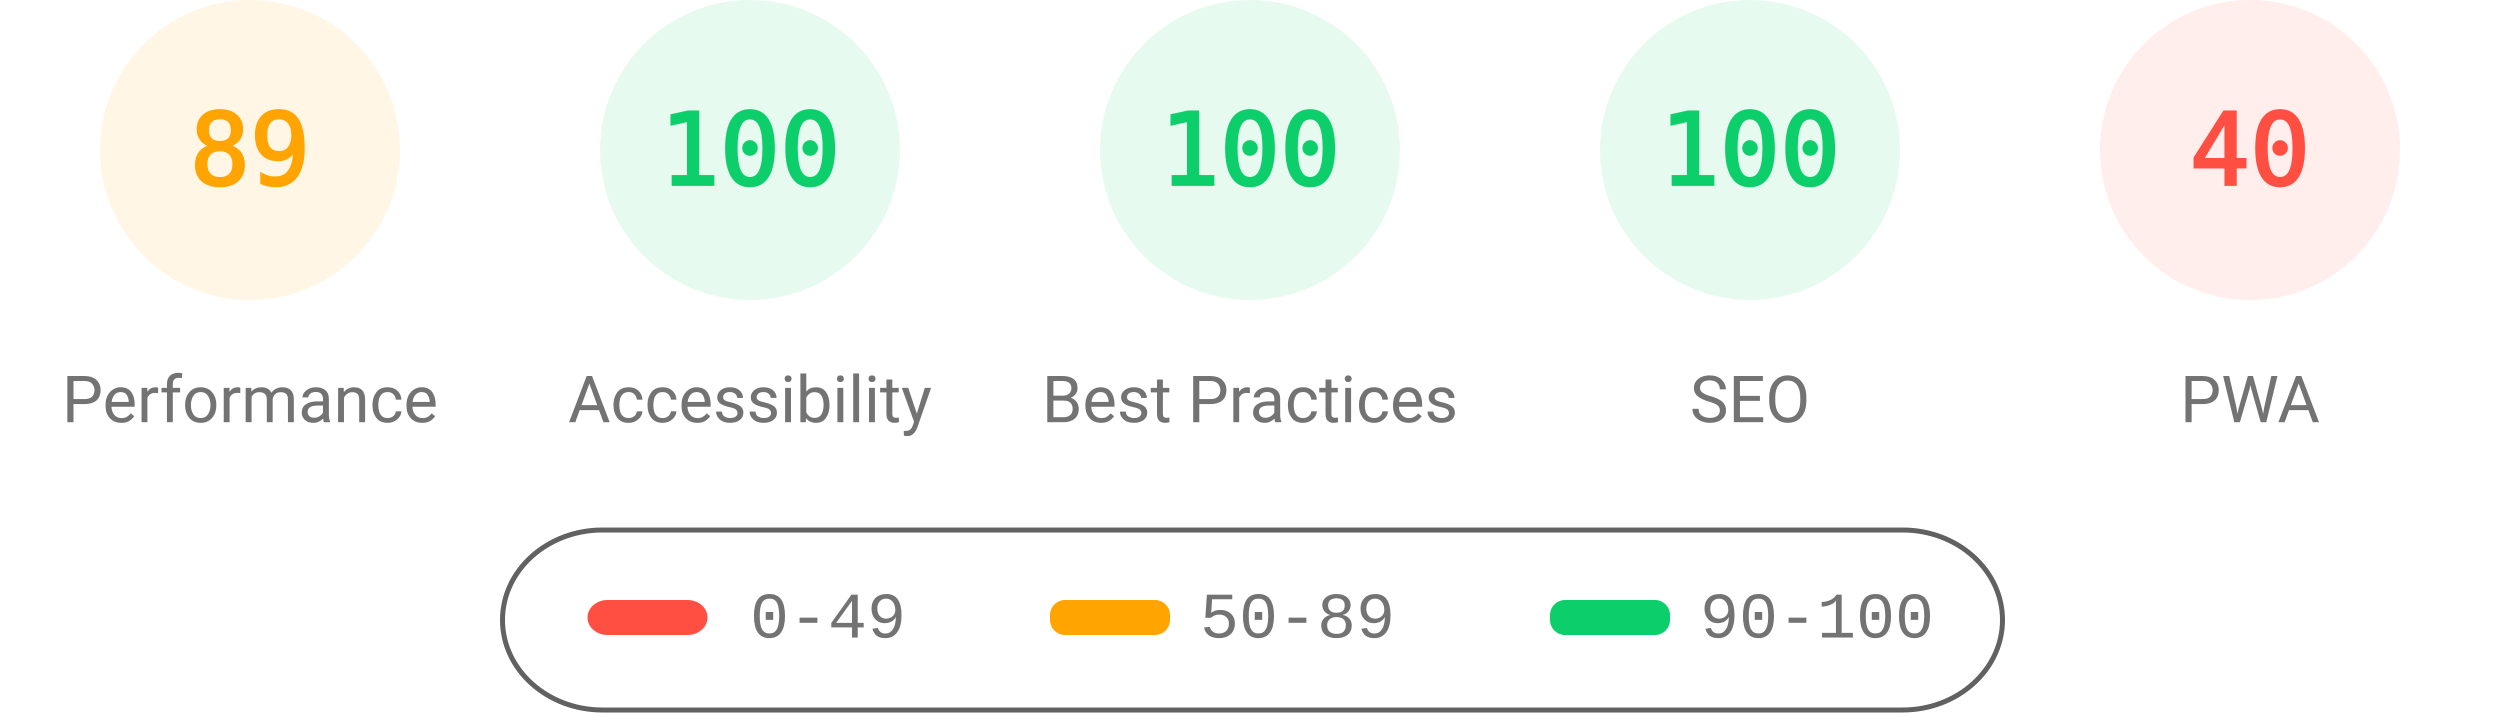
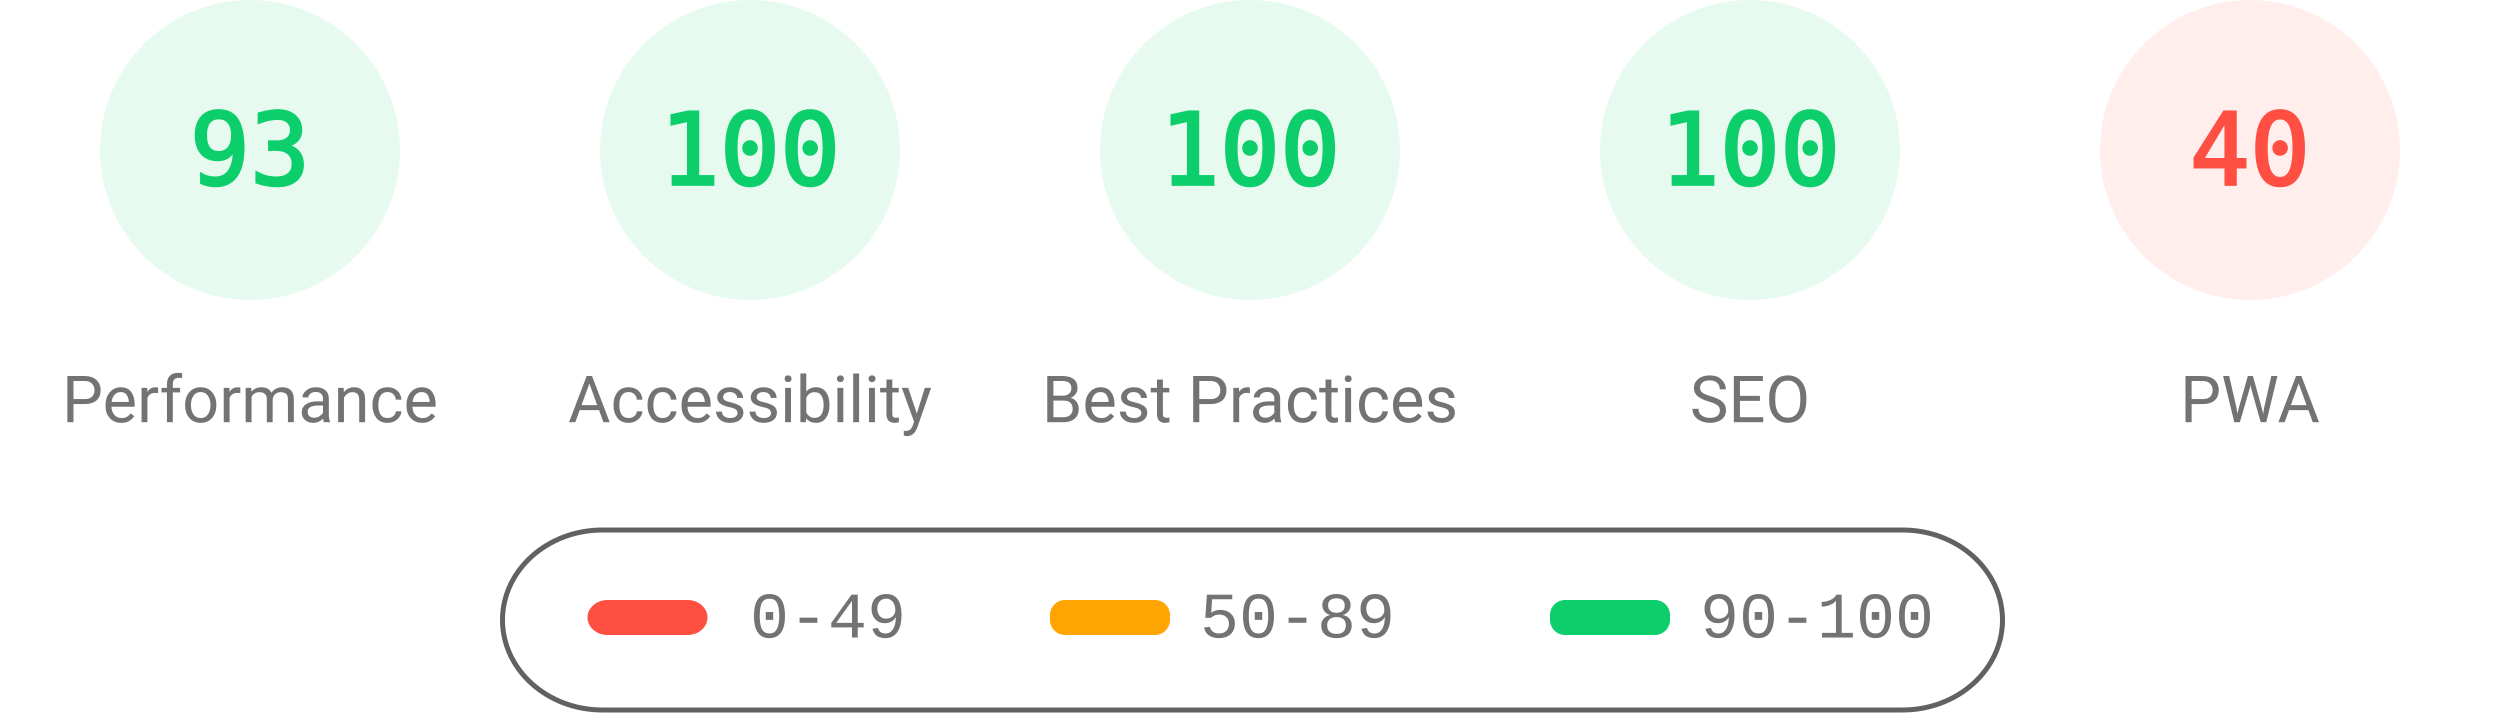
<svg xmlns="http://www.w3.org/2000/svg" fill="none" width="1000" height="285">
  <style>.gauge-base{opacity:.1}.gauge-arc{fill:none;animation-delay:250ms;stroke-linecap:round;transform:rotate(-90deg);transform-origin:100px 60px;animation:load-gauge 1s ease forwards}.guage-text{font-size:40px;font-family:monospace;text-align:center}.guage-red{color:#ff4e42;fill:#ff4e42;stroke:#ff4e42}.guage-orange{color:#ffa400;fill:#ffa400;stroke:#ffa400}.guage-green{color:#0cce6b;fill:#0cce6b;stroke:#0cce6b}.guage-undefined{color:#5c5c5c;fill:#5c5c5c;stroke:#5c5c5c}.guage-title{color:#737373;fill:#737373;stroke:none;font-size:26px;line-height:26px;font-family:Roboto,Halvetica,Arial,sans-serif}@keyframes load-gauge{from{stroke-dasharray:0 352.858}}</style>
-   <svg class="guage-div guage-perf guage-orange" viewBox="0 0 200 200" width="200" height="200">
+   <svg class="guage-div guage-perf guage-green" viewBox="0 0 200 200" width="200" height="200">
    <circle class="gauge-base" r="56" cx="100" cy="60" stroke-width="8" />
-     <circle class="gauge-arc guage-arc-1" r="56" cx="100" cy="60" stroke-width="8" style="stroke-dasharray:313.154,351.858" />
-     <text class="guage-text" x="100" y="60" alignment-baseline="central" dominant-baseline="central" text-anchor="middle">89</text>
+     <circle class="gauge-arc guage-arc-1" r="56" cx="100" cy="60" stroke-width="8" style="stroke-dasharray:327.228,351.858" />
+     <text class="guage-text" x="100" y="60" alignment-baseline="central" dominant-baseline="central" text-anchor="middle">93</text>
    <text class="guage-title" x="100" y="160" alignment-baseline="central" dominant-baseline="central" text-anchor="middle">Performance</text>
  </svg>
  <svg class="guage-div guage-acc guage-green" viewBox="0 0 200 200" width="200" height="200" x="200">
    <circle class="gauge-base" r="56" cx="100" cy="60" stroke-width="8" />
    <circle class="gauge-arc guage-arc-2" r="56" cx="100" cy="60" stroke-width="8" style="stroke-dasharray:351.858,351.858" />
    <text class="guage-text" x="100" y="60" alignment-baseline="central" dominant-baseline="central" text-anchor="middle">100</text>
    <text class="guage-title" x="100" y="160" alignment-baseline="central" dominant-baseline="central" text-anchor="middle">Accessibility</text>
  </svg>
  <svg class="guage-div guage-best guage-green" viewBox="0 0 200 200" width="200" height="200" x="400">
    <circle class="gauge-base" r="56" cx="100" cy="60" stroke-width="8" />
    <circle class="gauge-arc guage-arc-3" r="56" cx="100" cy="60" stroke-width="8" style="stroke-dasharray:351.858,351.858" />
    <text class="guage-text" x="100" y="60" alignment-baseline="central" dominant-baseline="central" text-anchor="middle">100</text>
    <text class="guage-title" x="100" y="160" alignment-baseline="central" dominant-baseline="central" text-anchor="middle">Best Practices</text>
  </svg>
  <svg class="guage-div guage-seo guage-green" viewBox="0 0 200 200" width="200" height="200" x="600">
    <circle class="gauge-base" r="56" cx="100" cy="60" stroke-width="8" />
    <circle class="gauge-arc guage-arc-4" r="56" cx="100" cy="60" stroke-width="8" style="stroke-dasharray:351.858,351.858" />
    <text class="guage-text" x="100" y="60" alignment-baseline="central" dominant-baseline="central" text-anchor="middle">100</text>
    <text class="guage-title" x="100" y="160" alignment-baseline="central" dominant-baseline="central" text-anchor="middle">SEO</text>
  </svg>
  <svg class="guage-div guage-pwa guage-red" viewBox="0 0 200 200" width="200" height="200" x="800">
    <circle class="gauge-base" r="56" cx="100" cy="60" stroke-width="8" />
    <circle class="gauge-arc guage-arc-4" r="56" cx="100" cy="60" stroke-width="8" style="stroke-dasharray:140.743,351.858" />
    <text class="guage-text" x="100" y="60" alignment-baseline="central" dominant-baseline="central" text-anchor="middle">40</text>
    <text class="guage-title" x="100" y="160" alignment-baseline="central" dominant-baseline="central" text-anchor="middle">PWA</text>
  </svg>
  <svg width="604" height="76" x="200" y="210">
    <path fill="none" id="canvas_background" d="M-1-1h604v80H-1z" />
    <rect fill-opacity="0" stroke="#616161" stroke-width="2" rx="40" id="svg_2" height="72" width="600" y="2" x="1" fill="#000" />
    <rect stroke="#000" rx="8" id="svg_3" height="14" width="48" y="30" x="35" stroke-opacity="null" stroke-width="0" fill="#ff4e42" />
    <rect stroke="#000" rx="6" id="svg_4" height="14" width="48" y="30" x="220" stroke-opacity="null" stroke-width="0" fill="#ffa400" />
    <rect stroke="#000" rx="6" id="svg_5" height="14" width="48" y="30" x="420" stroke-opacity="null" stroke-width="0" fill="#0cce6b" />
    <text xml:space="preserve" text-anchor="start" font-family="'Courier New', Courier, monospace" font-size="26" id="svg_6" y="45" x="100" stroke-opacity="null" stroke-width="0" stroke="#000" fill="#737373">0-49</text>
    <text xml:space="preserve" text-anchor="start" font-family="'Courier New', Courier, monospace" font-size="26" id="svg_7" y="45" x="280" stroke-opacity="null" stroke-width="0" stroke="#000" fill="#737373">50-89</text>
    <text xml:space="preserve" text-anchor="start" font-family="'Courier New', Courier, monospace" font-size="26" id="svg_8" y="45" x="480" stroke-opacity="null" stroke-width="0" stroke="#000" fill="#737373">90-100</text>
  </svg>
</svg>
